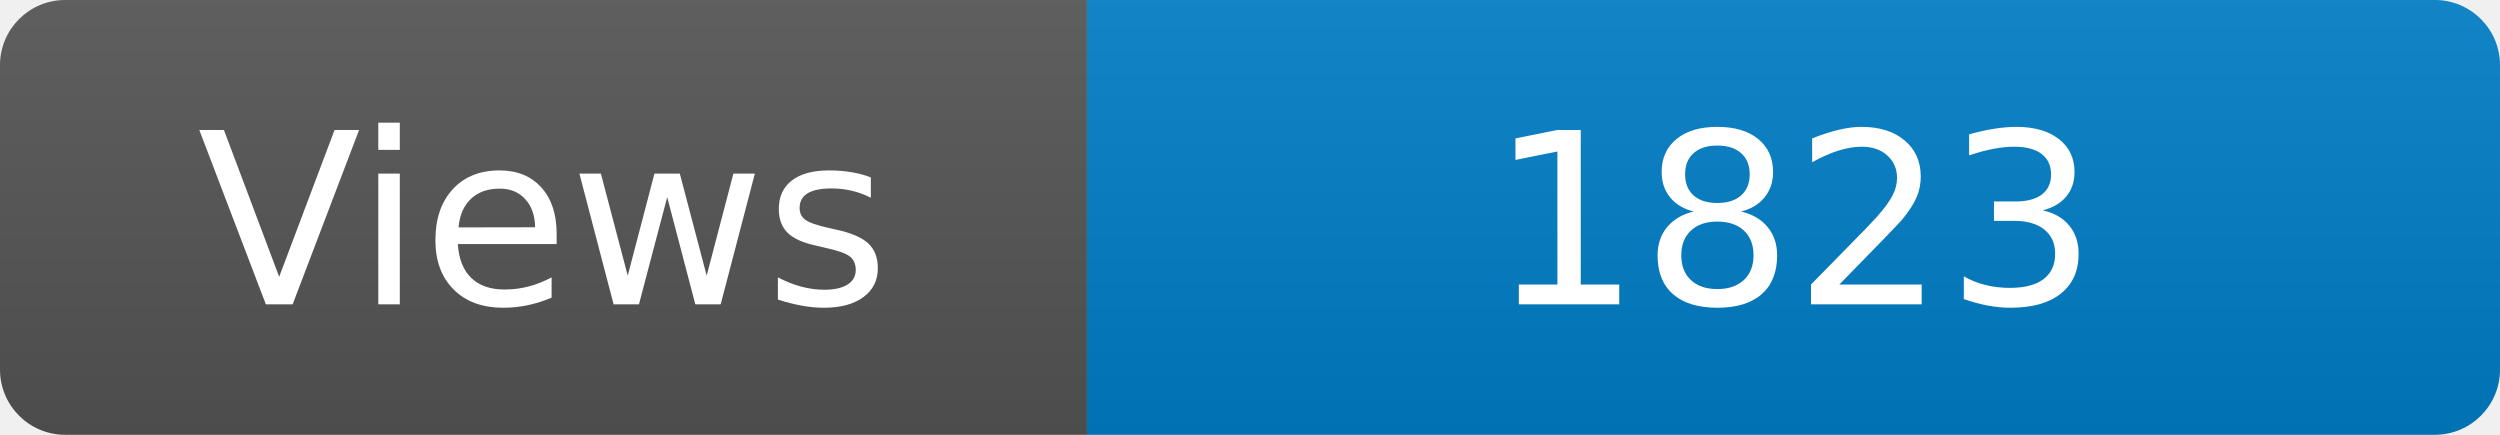
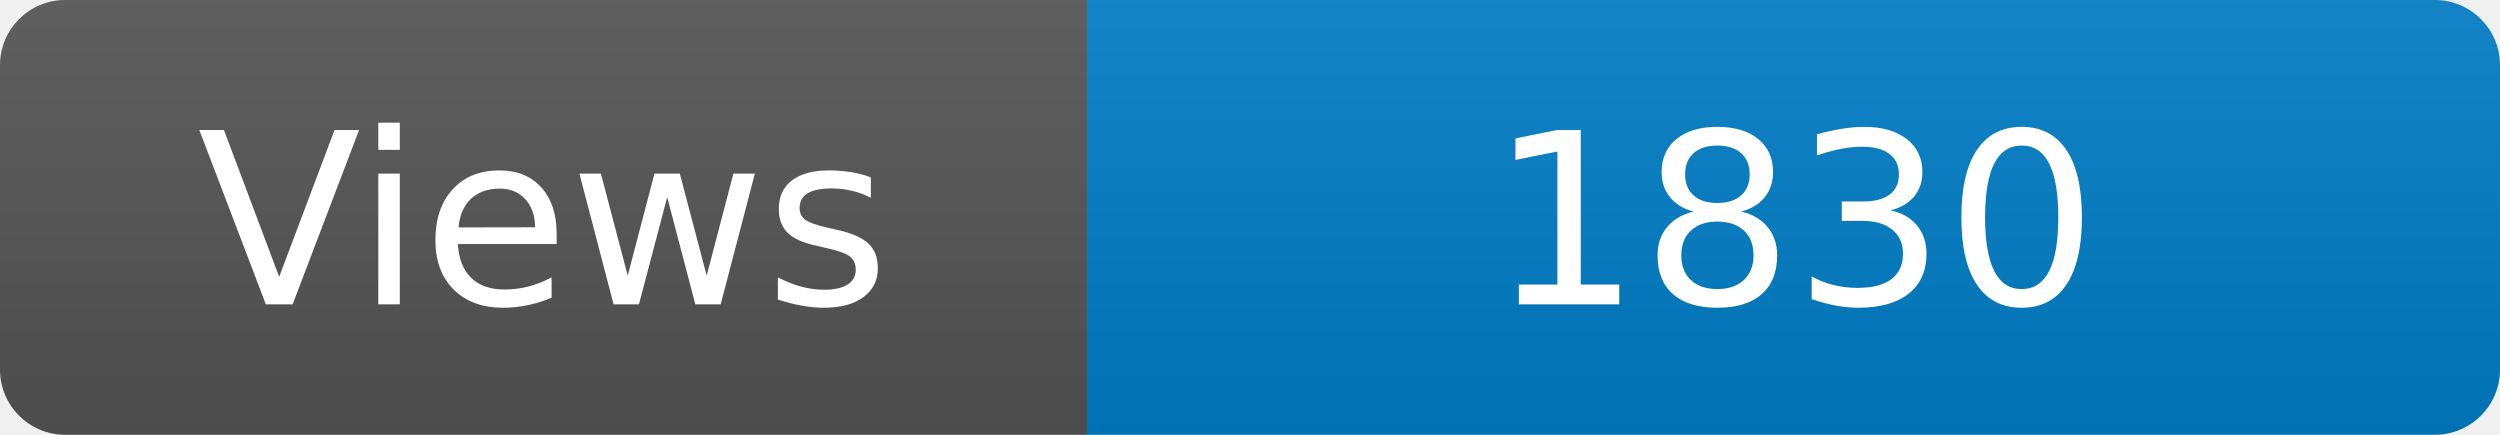
<svg xmlns="http://www.w3.org/2000/svg" width="115" height="20" role="img" aria-label="Maintained?: yes">
  <linearGradient id="s" x2="0" y2="100%">
    <stop offset="0" stop-color="#bbb" stop-opacity=".1" />
    <stop offset="1" stop-opacity=".1" />
  </linearGradient>
  <clipPath id="r">
    <rect width="115" height="20" rx="3" fill="#fff" />
  </clipPath>
  <g clip-path="url(#r)">
    <rect width="50" height="20" fill="#555" />
    <rect x="50" width="160" height="20" fill="#007ec6" />
    <rect width="115" height="20" fill="url(#s)" />
  </g>
  <g fill="#fff" text-anchor="middle" font-family="Verdana,Geneva,DejaVu Sans,sans-serif" font-size="110">
    <text x="250" y="140" transform="scale(.1)" fill="#fff">Views</text>
-     <text x="825" y="140" transform="scale(.1)" fill="#fff">1823</text>
+     <text x="825" y="140" transform="scale(.1)" fill="#fff">1830</text>
  </g>
</svg>
